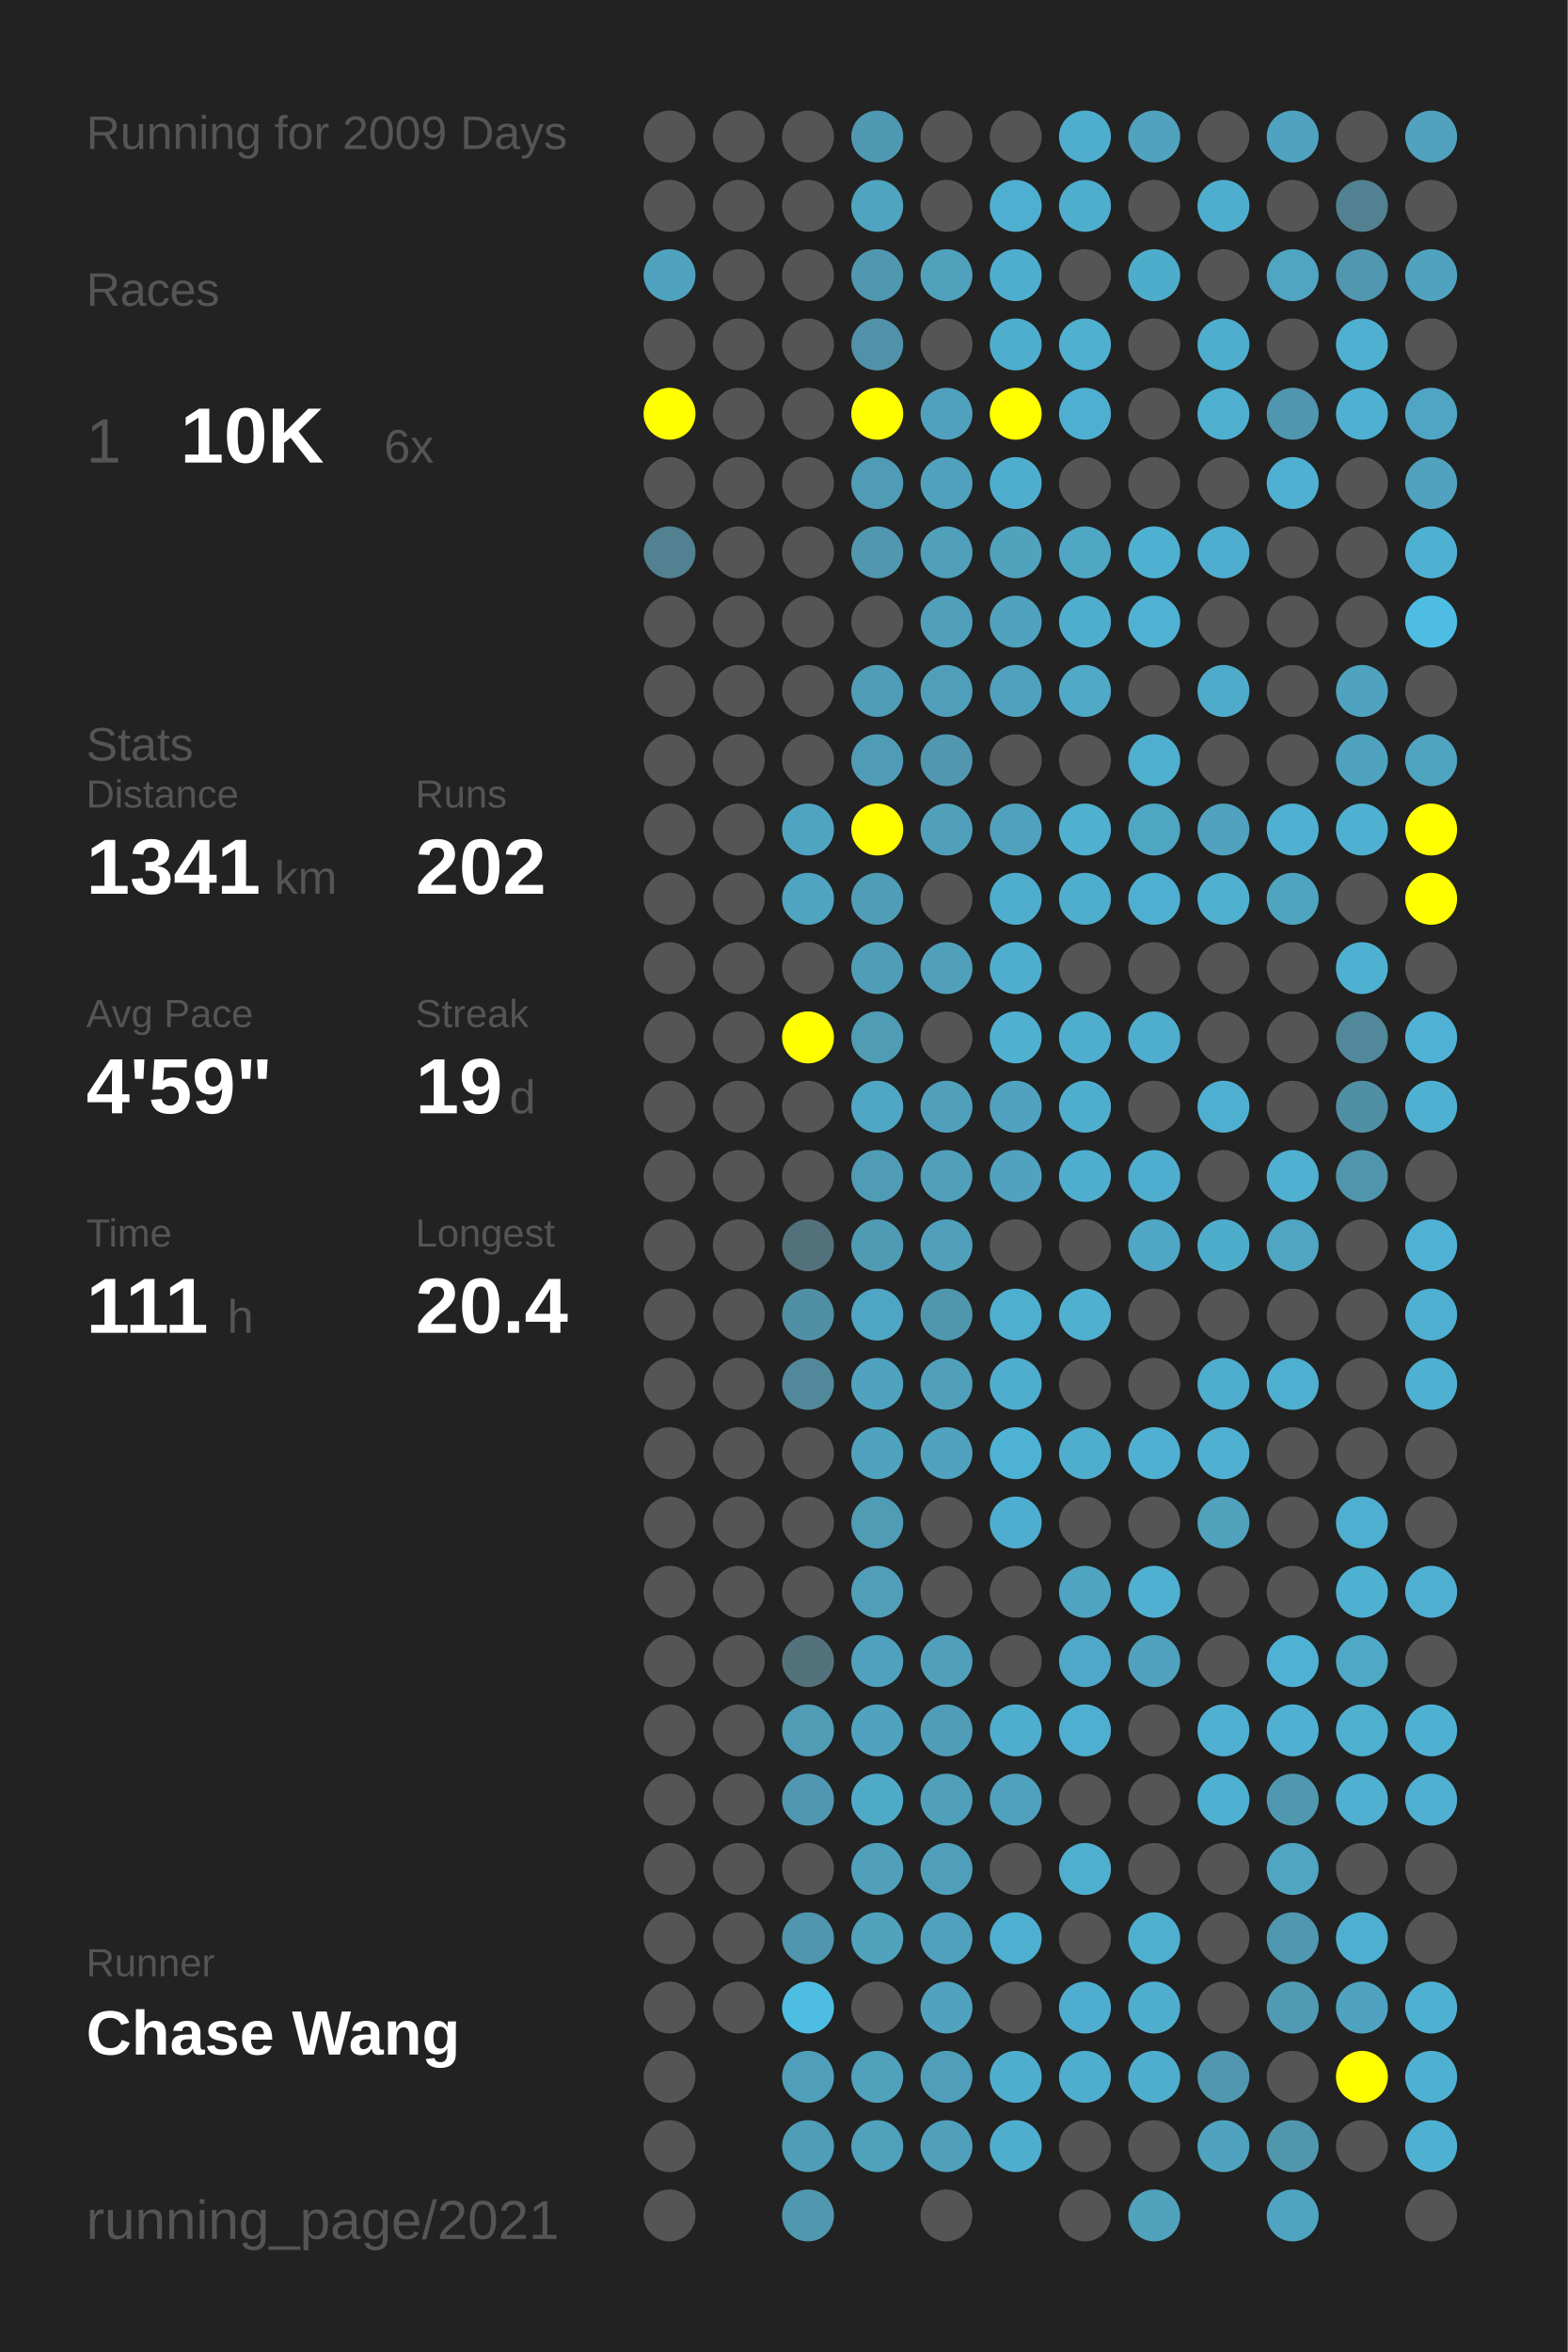
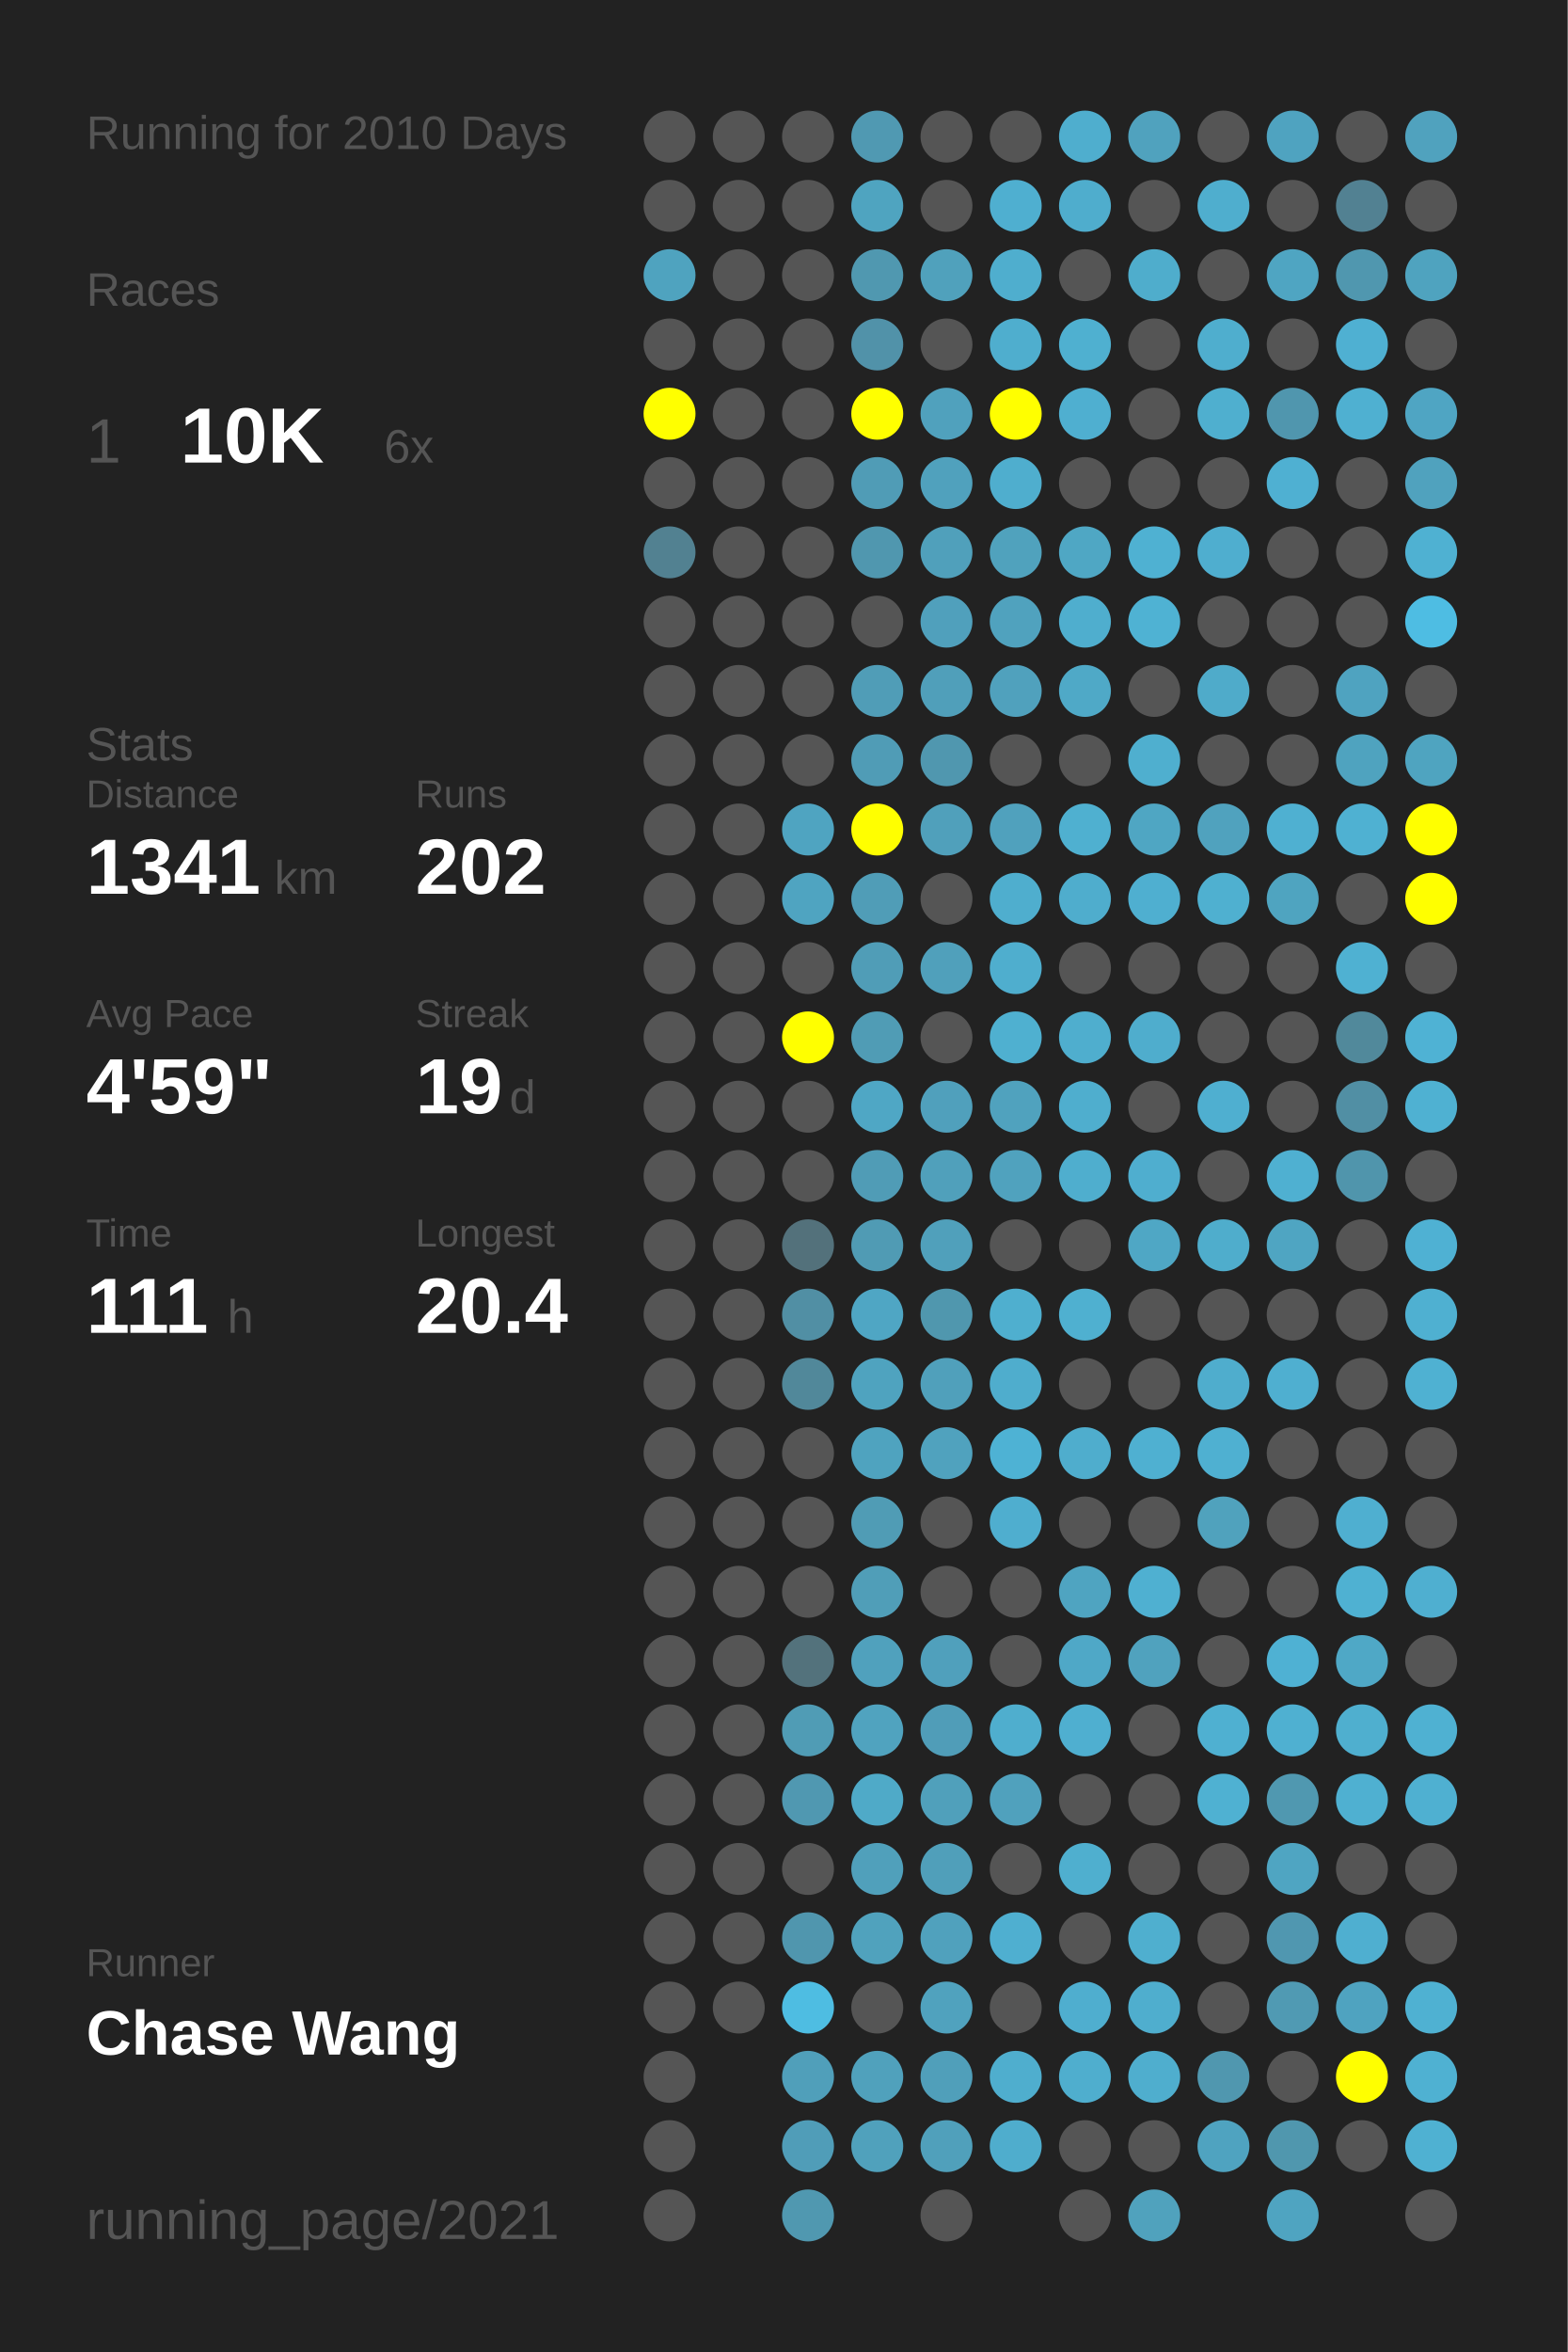
<svg xmlns="http://www.w3.org/2000/svg" baseProfile="full" height="300mm" version="1.1" viewBox="0,0,200,300" width="200mm">
  <defs />
  <rect fill="#222222" height="300" width="200" x="0" y="0" />
-   <text fill="#555555" style="font-size:6px; font-family:Arial;" x="11" y="19">Running for 2009 Days</text>
+   <text fill="#555555" style="font-size:6px; font-family:Arial;" x="11" y="19">Running for 2010 Days</text>
  <text fill="#555555" style="font-size:6px; font-family:Arial;" x="11" y="39">Races</text>
  <text fill="#555555" style="font-size:8px; font-family:Arial;" x="11" y="59">1</text>
  <text fill="#FFFFFF" style="font-size:10px; font-family:Arial; font-weight:bold;" x="23" y="59">10K</text>
  <text fill="#555555" style="font-size:6px; font-family:Arial;" x="49" y="59">6x</text>
  <text fill="#555555" style="font-size:6px; font-family:Arial;" x="11" y="97">Stats</text>
  <text fill="#555555" style="font-size:5px; font-family:Arial;" x="11" y="103">Distance</text>
  <text fill="#FFFFFF" style="font-size:10px; font-family:Arial; font-weight:bold;" x="11" y="114">1341</text>
  <text fill="#555555" style="font-size:6px; font-family:Arial;" x="35" y="114">km</text>
  <text fill="#555555" style="font-size:5px; font-family:Arial;" x="53" y="103">Runs</text>
  <text fill="#FFFFFF" style="font-size:10px; font-family:Arial; font-weight:bold;" x="53" y="114">202</text>
  <text fill="#555555" style="font-size:5px; font-family:Arial;" x="11" y="131">Avg Pace</text>
  <text fill="#FFFFFF" style="font-size:10px; font-family:Arial; font-weight:bold;" x="11" y="142">4'59"</text>
  <text fill="#555555" style="font-size:5px; font-family:Arial;" x="53" y="131">Streak</text>
  <text fill="#FFFFFF" style="font-size:10px; font-family:Arial; font-weight:bold;" x="53" y="142">19</text>
  <text fill="#555555" style="font-size:6px; font-family:Arial;" x="65" y="142">d</text>
  <text fill="#555555" style="font-size:5px; font-family:Arial;" x="11" y="159">Time</text>
  <text fill="#FFFFFF" style="font-size:10px; font-family:Arial; font-weight:bold;" x="11" y="170">111</text>
  <text fill="#555555" style="font-size:6px; font-family:Arial;" x="29" y="170">h</text>
  <text fill="#555555" style="font-size:5px; font-family:Arial;" x="53" y="159">Longest</text>
  <text fill="#FFFFFF" style="font-size:10px; font-family:Arial; font-weight:bold;" x="53" y="170">20.4</text>
  <text fill="#555555" style="font-size:5px; font-family:Arial;" x="11" y="252.065">Runner</text>
  <text fill="#FFFFFF" style="font-size:8px; font-family:Arial; font-weight:bold;" x="11" y="262.065">Chase Wang</text>
  <text fill="#555555" style="font-size:7px; font-family:Arial;" x="11" y="285.581">running_page/2021</text>
  <circle cx="85.417" cy="17.419" fill="#555555" r="3.312" />
  <circle cx="85.417" cy="26.258" fill="#555555" r="3.312" />
  <circle cx="85.417" cy="35.097" fill="#4fa3bf" r="3.312" />
  <circle cx="85.417" cy="43.935" fill="#555555" r="3.312" />
  <circle cx="85.417" cy="52.774" fill="#FFFF00" r="3.312" />
  <circle cx="85.417" cy="61.613" fill="#555555" r="3.312" />
  <circle cx="85.417" cy="70.452" fill="#528191" r="3.312" />
  <circle cx="85.417" cy="79.29" fill="#555555" r="3.312" />
  <circle cx="85.417" cy="88.129" fill="#555555" r="3.312" />
  <circle cx="85.417" cy="96.968" fill="#555555" r="3.312" />
  <circle cx="85.417" cy="105.806" fill="#555555" r="3.312" />
  <circle cx="85.417" cy="114.645" fill="#555555" r="3.312" />
  <circle cx="85.417" cy="123.484" fill="#555555" r="3.312" />
  <circle cx="85.417" cy="132.323" fill="#555555" r="3.312" />
  <circle cx="85.417" cy="141.161" fill="#555555" r="3.312" />
  <circle cx="85.417" cy="150" fill="#555555" r="3.312" />
  <circle cx="85.417" cy="158.839" fill="#555555" r="3.312" />
  <circle cx="85.417" cy="167.677" fill="#555555" r="3.312" />
  <circle cx="85.417" cy="176.516" fill="#555555" r="3.312" />
  <circle cx="85.417" cy="185.355" fill="#555555" r="3.312" />
  <circle cx="85.417" cy="194.194" fill="#555555" r="3.312" />
  <circle cx="85.417" cy="203.032" fill="#555555" r="3.312" />
  <circle cx="85.417" cy="211.871" fill="#555555" r="3.312" />
  <circle cx="85.417" cy="220.71" fill="#555555" r="3.312" />
  <circle cx="85.417" cy="229.548" fill="#555555" r="3.312" />
  <circle cx="85.417" cy="238.387" fill="#555555" r="3.312" />
  <circle cx="85.417" cy="247.226" fill="#555555" r="3.312" />
  <circle cx="85.417" cy="256.065" fill="#555555" r="3.312" />
  <circle cx="85.417" cy="264.903" fill="#555555" r="3.312" />
  <circle cx="85.417" cy="273.742" fill="#555555" r="3.312" />
  <circle cx="85.417" cy="282.581" fill="#555555" r="3.312" />
  <circle cx="94.25" cy="17.419" fill="#555555" r="3.312" />
  <circle cx="94.25" cy="26.258" fill="#555555" r="3.312" />
  <circle cx="94.25" cy="35.097" fill="#555555" r="3.312" />
  <circle cx="94.25" cy="43.935" fill="#555555" r="3.312" />
  <circle cx="94.25" cy="52.774" fill="#555555" r="3.312" />
  <circle cx="94.25" cy="61.613" fill="#555555" r="3.312" />
  <circle cx="94.25" cy="70.452" fill="#555555" r="3.312" />
  <circle cx="94.25" cy="79.29" fill="#555555" r="3.312" />
  <circle cx="94.25" cy="88.129" fill="#555555" r="3.312" />
  <circle cx="94.25" cy="96.968" fill="#555555" r="3.312" />
  <circle cx="94.25" cy="105.806" fill="#555555" r="3.312" />
  <circle cx="94.25" cy="114.645" fill="#555555" r="3.312" />
  <circle cx="94.25" cy="123.484" fill="#555555" r="3.312" />
  <circle cx="94.25" cy="132.323" fill="#555555" r="3.312" />
  <circle cx="94.25" cy="141.161" fill="#555555" r="3.312" />
  <circle cx="94.25" cy="150" fill="#555555" r="3.312" />
  <circle cx="94.25" cy="158.839" fill="#555555" r="3.312" />
  <circle cx="94.25" cy="167.677" fill="#555555" r="3.312" />
  <circle cx="94.25" cy="176.516" fill="#555555" r="3.312" />
  <circle cx="94.25" cy="185.355" fill="#555555" r="3.312" />
  <circle cx="94.25" cy="194.194" fill="#555555" r="3.312" />
  <circle cx="94.25" cy="203.032" fill="#555555" r="3.312" />
  <circle cx="94.25" cy="211.871" fill="#555555" r="3.312" />
  <circle cx="94.25" cy="220.71" fill="#555555" r="3.312" />
  <circle cx="94.25" cy="229.548" fill="#555555" r="3.312" />
  <circle cx="94.25" cy="238.387" fill="#555555" r="3.312" />
  <circle cx="94.25" cy="247.226" fill="#555555" r="3.312" />
  <circle cx="94.25" cy="256.065" fill="#555555" r="3.312" />
  <circle cx="103.083" cy="17.419" fill="#555555" r="3.312" />
  <circle cx="103.083" cy="26.258" fill="#555555" r="3.312" />
  <circle cx="103.083" cy="35.097" fill="#555555" r="3.312" />
  <circle cx="103.083" cy="43.935" fill="#555555" r="3.312" />
  <circle cx="103.083" cy="52.774" fill="#555555" r="3.312" />
  <circle cx="103.083" cy="61.613" fill="#555555" r="3.312" />
  <circle cx="103.083" cy="70.452" fill="#555555" r="3.312" />
  <circle cx="103.083" cy="79.29" fill="#555555" r="3.312" />
  <circle cx="103.083" cy="88.129" fill="#555555" r="3.312" />
  <circle cx="103.083" cy="96.968" fill="#555555" r="3.312" />
  <circle cx="103.083" cy="105.806" fill="#4fa4c1" r="3.312" />
  <circle cx="103.083" cy="114.645" fill="#4fa4c1" r="3.312" />
  <circle cx="103.083" cy="123.484" fill="#555555" r="3.312" />
  <circle cx="103.083" cy="132.323" fill="#FFFF00" r="3.312" />
  <circle cx="103.083" cy="141.161" fill="#555555" r="3.312" />
  <circle cx="103.083" cy="150" fill="#555555" r="3.312" />
  <circle cx="103.083" cy="158.839" fill="#53717b" r="3.312" />
  <circle cx="103.083" cy="167.677" fill="#518fa4" r="3.312" />
  <circle cx="103.083" cy="176.516" fill="#51889a" r="3.312" />
  <circle cx="103.083" cy="185.355" fill="#555555" r="3.312" />
  <circle cx="103.083" cy="194.194" fill="#555555" r="3.312" />
  <circle cx="103.083" cy="203.032" fill="#555555" r="3.312" />
  <circle cx="103.083" cy="211.871" fill="#53727c" r="3.312" />
  <circle cx="103.083" cy="220.71" fill="#509cb5" r="3.312" />
  <circle cx="103.083" cy="229.548" fill="#5098b1" r="3.312" />
  <circle cx="103.083" cy="238.387" fill="#555555" r="3.312" />
  <circle cx="103.083" cy="247.226" fill="#5096ae" r="3.312" />
  <circle cx="103.083" cy="256.065" fill="#4ebde2" r="3.312" />
  <circle cx="103.083" cy="264.903" fill="#509fba" r="3.312" />
  <circle cx="103.083" cy="273.742" fill="#509db8" r="3.312" />
  <circle cx="103.083" cy="282.581" fill="#5098b0" r="3.312" />
  <circle cx="111.917" cy="17.419" fill="#5099b2" r="3.312" />
  <circle cx="111.917" cy="26.258" fill="#4fa4c0" r="3.312" />
  <circle cx="111.917" cy="35.097" fill="#5098b0" r="3.312" />
  <circle cx="111.917" cy="43.935" fill="#5192a9" r="3.312" />
  <circle cx="111.917" cy="52.774" fill="#FFFF00" r="3.312" />
  <circle cx="111.917" cy="61.613" fill="#509cb6" r="3.312" />
  <circle cx="111.917" cy="70.452" fill="#5097af" r="3.312" />
  <circle cx="111.917" cy="79.29" fill="#555555" r="3.312" />
  <circle cx="111.917" cy="88.129" fill="#509db7" r="3.312" />
  <circle cx="111.917" cy="96.968" fill="#509cb6" r="3.312" />
  <circle cx="111.917" cy="105.806" fill="#FFFF00" r="3.312" />
  <circle cx="111.917" cy="114.645" fill="#509db7" r="3.312" />
  <circle cx="111.917" cy="123.484" fill="#509db7" r="3.312" />
  <circle cx="111.917" cy="132.323" fill="#509cb5" r="3.312" />
  <circle cx="111.917" cy="141.161" fill="#4fa7c5" r="3.312" />
  <circle cx="111.917" cy="150" fill="#509cb6" r="3.312" />
  <circle cx="111.917" cy="158.839" fill="#509bb4" r="3.312" />
  <circle cx="111.917" cy="167.677" fill="#4fa6c4" r="3.312" />
  <circle cx="111.917" cy="176.516" fill="#4fa3bf" r="3.312" />
  <circle cx="111.917" cy="185.355" fill="#4fa3bf" r="3.312" />
  <circle cx="111.917" cy="194.194" fill="#509cb5" r="3.312" />
  <circle cx="111.917" cy="203.032" fill="#509eb8" r="3.312" />
  <circle cx="111.917" cy="211.871" fill="#50a1bd" r="3.312" />
  <circle cx="111.917" cy="220.71" fill="#50a3bf" r="3.312" />
  <circle cx="111.917" cy="229.548" fill="#4faac8" r="3.312" />
  <circle cx="111.917" cy="238.387" fill="#50a0bb" r="3.312" />
  <circle cx="111.917" cy="247.226" fill="#50a2bd" r="3.312" />
  <circle cx="111.917" cy="256.065" fill="#555555" r="3.312" />
  <circle cx="111.917" cy="264.903" fill="#50a1bc" r="3.312" />
  <circle cx="111.917" cy="273.742" fill="#50a1bc" r="3.312" />
  <circle cx="120.75" cy="17.419" fill="#555555" r="3.312" />
  <circle cx="120.75" cy="26.258" fill="#555555" r="3.312" />
  <circle cx="120.75" cy="35.097" fill="#50a1bc" r="3.312" />
  <circle cx="120.75" cy="43.935" fill="#555555" r="3.312" />
  <circle cx="120.75" cy="52.774" fill="#50a1bd" r="3.312" />
  <circle cx="120.75" cy="61.613" fill="#50a1bd" r="3.312" />
  <circle cx="120.75" cy="70.452" fill="#50a0bb" r="3.312" />
  <circle cx="120.75" cy="79.29" fill="#50a0bc" r="3.312" />
  <circle cx="120.75" cy="88.129" fill="#509fba" r="3.312" />
  <circle cx="120.75" cy="96.968" fill="#5097af" r="3.312" />
  <circle cx="120.75" cy="105.806" fill="#50a0bb" r="3.312" />
  <circle cx="120.75" cy="114.645" fill="#555555" r="3.312" />
  <circle cx="120.75" cy="123.484" fill="#50a0bb" r="3.312" />
  <circle cx="120.75" cy="132.323" fill="#555555" r="3.312" />
  <circle cx="120.75" cy="141.161" fill="#50a0bc" r="3.312" />
  <circle cx="120.75" cy="150" fill="#50a0bb" r="3.312" />
  <circle cx="120.75" cy="158.839" fill="#50a0bb" r="3.312" />
  <circle cx="120.75" cy="167.677" fill="#5097ae" r="3.312" />
  <circle cx="120.75" cy="176.516" fill="#50a0bb" r="3.312" />
  <circle cx="120.75" cy="185.355" fill="#50a2be" r="3.312" />
  <circle cx="120.75" cy="194.194" fill="#555555" r="3.312" />
  <circle cx="120.75" cy="203.032" fill="#555555" r="3.312" />
  <circle cx="120.75" cy="211.871" fill="#50a0bc" r="3.312" />
  <circle cx="120.75" cy="220.71" fill="#509db8" r="3.312" />
  <circle cx="120.75" cy="229.548" fill="#50a0bb" r="3.312" />
  <circle cx="120.75" cy="238.387" fill="#509fba" r="3.312" />
  <circle cx="120.75" cy="247.226" fill="#50a1bd" r="3.312" />
  <circle cx="120.75" cy="256.065" fill="#50a2be" r="3.312" />
  <circle cx="120.75" cy="264.903" fill="#509fba" r="3.312" />
  <circle cx="120.75" cy="273.742" fill="#50a0bb" r="3.312" />
  <circle cx="120.75" cy="282.581" fill="#555555" r="3.312" />
  <circle cx="129.583" cy="17.419" fill="#555555" r="3.312" />
  <circle cx="129.583" cy="26.258" fill="#4fafd0" r="3.312" />
  <circle cx="129.583" cy="35.097" fill="#4faece" r="3.312" />
  <circle cx="129.583" cy="43.935" fill="#4faece" r="3.312" />
  <circle cx="129.583" cy="52.774" fill="#FFFF00" r="3.312" />
  <circle cx="129.583" cy="61.613" fill="#4faece" r="3.312" />
  <circle cx="129.583" cy="70.452" fill="#50a2bd" r="3.312" />
  <circle cx="129.583" cy="79.29" fill="#50a2be" r="3.312" />
  <circle cx="129.583" cy="88.129" fill="#50a1bd" r="3.312" />
  <circle cx="129.583" cy="96.968" fill="#555555" r="3.312" />
  <circle cx="129.583" cy="105.806" fill="#50a1bd" r="3.312" />
  <circle cx="129.583" cy="114.645" fill="#4faece" r="3.312" />
  <circle cx="129.583" cy="123.484" fill="#4faece" r="3.312" />
  <circle cx="129.583" cy="132.323" fill="#4fb0d0" r="3.312" />
  <circle cx="129.583" cy="141.161" fill="#50a2be" r="3.312" />
  <circle cx="129.583" cy="150" fill="#50a2be" r="3.312" />
  <circle cx="129.583" cy="158.839" fill="#555555" r="3.312" />
  <circle cx="129.583" cy="167.677" fill="#4fafcf" r="3.312" />
  <circle cx="129.583" cy="176.516" fill="#4fadcd" r="3.312" />
  <circle cx="129.583" cy="185.355" fill="#4eb2d4" r="3.312" />
  <circle cx="129.583" cy="194.194" fill="#4faecf" r="3.312" />
  <circle cx="129.583" cy="203.032" fill="#555555" r="3.312" />
  <circle cx="129.583" cy="211.871" fill="#555555" r="3.312" />
  <circle cx="129.583" cy="220.71" fill="#4faece" r="3.312" />
  <circle cx="129.583" cy="229.548" fill="#50a1bd" r="3.312" />
  <circle cx="129.583" cy="238.387" fill="#555555" r="3.312" />
  <circle cx="129.583" cy="247.226" fill="#4fafd0" r="3.312" />
  <circle cx="129.583" cy="256.065" fill="#555555" r="3.312" />
  <circle cx="129.583" cy="264.903" fill="#4faece" r="3.312" />
  <circle cx="129.583" cy="273.742" fill="#4fadcd" r="3.312" />
  <circle cx="138.417" cy="17.419" fill="#4faece" r="3.312" />
  <circle cx="138.417" cy="26.258" fill="#4fadcd" r="3.312" />
  <circle cx="138.417" cy="35.097" fill="#555555" r="3.312" />
  <circle cx="138.417" cy="43.935" fill="#4fb0d0" r="3.312" />
  <circle cx="138.417" cy="52.774" fill="#4fafd0" r="3.312" />
  <circle cx="138.417" cy="61.613" fill="#555555" r="3.312" />
  <circle cx="138.417" cy="70.452" fill="#4fa7c4" r="3.312" />
  <circle cx="138.417" cy="79.29" fill="#4faece" r="3.312" />
  <circle cx="138.417" cy="88.129" fill="#4fa9c7" r="3.312" />
  <circle cx="138.417" cy="96.968" fill="#555555" r="3.312" />
  <circle cx="138.417" cy="105.806" fill="#4fb0d0" r="3.312" />
  <circle cx="138.417" cy="114.645" fill="#4fadcd" r="3.312" />
  <circle cx="138.417" cy="123.484" fill="#555555" r="3.312" />
  <circle cx="138.417" cy="132.323" fill="#4faece" r="3.312" />
  <circle cx="138.417" cy="141.161" fill="#4faece" r="3.312" />
  <circle cx="138.417" cy="150" fill="#4faece" r="3.312" />
  <circle cx="138.417" cy="158.839" fill="#555555" r="3.312" />
  <circle cx="138.417" cy="167.677" fill="#4fb0d0" r="3.312" />
  <circle cx="138.417" cy="176.516" fill="#555555" r="3.312" />
  <circle cx="138.417" cy="185.355" fill="#4fadcd" r="3.312" />
  <circle cx="138.417" cy="194.194" fill="#555555" r="3.312" />
  <circle cx="138.417" cy="203.032" fill="#4fa4c1" r="3.312" />
  <circle cx="138.417" cy="211.871" fill="#4fa8c7" r="3.312" />
  <circle cx="138.417" cy="220.71" fill="#4fafd0" r="3.312" />
  <circle cx="138.417" cy="229.548" fill="#555555" r="3.312" />
  <circle cx="138.417" cy="238.387" fill="#4fafcf" r="3.312" />
  <circle cx="138.417" cy="247.226" fill="#555555" r="3.312" />
  <circle cx="138.417" cy="256.065" fill="#4faecf" r="3.312" />
  <circle cx="138.417" cy="264.903" fill="#4faece" r="3.312" />
  <circle cx="138.417" cy="273.742" fill="#555555" r="3.312" />
  <circle cx="138.417" cy="282.581" fill="#555555" r="3.312" />
  <circle cx="147.25" cy="17.419" fill="#50a2be" r="3.312" />
  <circle cx="147.25" cy="26.258" fill="#555555" r="3.312" />
  <circle cx="147.25" cy="35.097" fill="#4fadcc" r="3.312" />
  <circle cx="147.25" cy="43.935" fill="#555555" r="3.312" />
  <circle cx="147.25" cy="52.774" fill="#555555" r="3.312" />
  <circle cx="147.25" cy="61.613" fill="#555555" r="3.312" />
  <circle cx="147.25" cy="70.452" fill="#4fb1d2" r="3.312" />
  <circle cx="147.25" cy="79.29" fill="#4fb2d3" r="3.312" />
  <circle cx="147.25" cy="88.129" fill="#555555" r="3.312" />
  <circle cx="147.25" cy="96.968" fill="#4fafcf" r="3.312" />
  <circle cx="147.25" cy="105.806" fill="#4fa6c3" r="3.312" />
  <circle cx="147.25" cy="114.645" fill="#4fafd0" r="3.312" />
  <circle cx="147.25" cy="123.484" fill="#555555" r="3.312" />
  <circle cx="147.25" cy="132.323" fill="#4fadcd" r="3.312" />
  <circle cx="147.25" cy="141.161" fill="#555555" r="3.312" />
  <circle cx="147.25" cy="150" fill="#4faecf" r="3.312" />
  <circle cx="147.25" cy="158.839" fill="#4fa7c5" r="3.312" />
  <circle cx="147.25" cy="167.677" fill="#555555" r="3.312" />
  <circle cx="147.25" cy="176.516" fill="#555555" r="3.312" />
  <circle cx="147.25" cy="185.355" fill="#4fb0d1" r="3.312" />
  <circle cx="147.25" cy="194.194" fill="#555555" r="3.312" />
  <circle cx="147.25" cy="203.032" fill="#4fb0d1" r="3.312" />
  <circle cx="147.25" cy="211.871" fill="#50a2be" r="3.312" />
  <circle cx="147.25" cy="220.71" fill="#555555" r="3.312" />
  <circle cx="147.25" cy="229.548" fill="#555555" r="3.312" />
  <circle cx="147.25" cy="238.387" fill="#555555" r="3.312" />
  <circle cx="147.25" cy="247.226" fill="#4fafcf" r="3.312" />
  <circle cx="147.25" cy="256.065" fill="#4faece" r="3.312" />
  <circle cx="147.25" cy="264.903" fill="#4faece" r="3.312" />
  <circle cx="147.25" cy="273.742" fill="#555555" r="3.312" />
  <circle cx="147.25" cy="282.581" fill="#50a2bd" r="3.312" />
  <circle cx="156.083" cy="17.419" fill="#555555" r="3.312" />
  <circle cx="156.083" cy="26.258" fill="#4faece" r="3.312" />
  <circle cx="156.083" cy="35.097" fill="#555555" r="3.312" />
  <circle cx="156.083" cy="43.935" fill="#4faece" r="3.312" />
  <circle cx="156.083" cy="52.774" fill="#4fafcf" r="3.312" />
  <circle cx="156.083" cy="61.613" fill="#555555" r="3.312" />
  <circle cx="156.083" cy="70.452" fill="#4faecf" r="3.312" />
  <circle cx="156.083" cy="79.29" fill="#555555" r="3.312" />
  <circle cx="156.083" cy="88.129" fill="#4fabca" r="3.312" />
  <circle cx="156.083" cy="96.968" fill="#555555" r="3.312" />
  <circle cx="156.083" cy="105.806" fill="#50a2be" r="3.312" />
  <circle cx="156.083" cy="114.645" fill="#4fb0d0" r="3.312" />
  <circle cx="156.083" cy="123.484" fill="#555555" r="3.312" />
  <circle cx="156.083" cy="132.323" fill="#555555" r="3.312" />
  <circle cx="156.083" cy="141.161" fill="#4fafd0" r="3.312" />
  <circle cx="156.083" cy="150" fill="#555555" r="3.312" />
  <circle cx="156.083" cy="158.839" fill="#4fadcc" r="3.312" />
  <circle cx="156.083" cy="167.677" fill="#555555" r="3.312" />
  <circle cx="156.083" cy="176.516" fill="#4fadcd" r="3.312" />
  <circle cx="156.083" cy="185.355" fill="#4fb0d1" r="3.312" />
  <circle cx="156.083" cy="194.194" fill="#50a2bd" r="3.312" />
  <circle cx="156.083" cy="203.032" fill="#555555" r="3.312" />
  <circle cx="156.083" cy="211.871" fill="#555555" r="3.312" />
  <circle cx="156.083" cy="220.71" fill="#4fb0d1" r="3.312" />
  <circle cx="156.083" cy="229.548" fill="#4fb1d2" r="3.312" />
  <circle cx="156.083" cy="238.387" fill="#555555" r="3.312" />
  <circle cx="156.083" cy="247.226" fill="#555555" r="3.312" />
  <circle cx="156.083" cy="256.065" fill="#555555" r="3.312" />
  <circle cx="156.083" cy="264.903" fill="#5097af" r="3.312" />
  <circle cx="156.083" cy="273.742" fill="#4fa3c0" r="3.312" />
  <circle cx="164.917" cy="17.419" fill="#4fa3c0" r="3.312" />
  <circle cx="164.917" cy="26.258" fill="#555555" r="3.312" />
  <circle cx="164.917" cy="35.097" fill="#4fa5c2" r="3.312" />
  <circle cx="164.917" cy="43.935" fill="#555555" r="3.312" />
  <circle cx="164.917" cy="52.774" fill="#5096ae" r="3.312" />
  <circle cx="164.917" cy="61.613" fill="#4fb0d2" r="3.312" />
  <circle cx="164.917" cy="70.452" fill="#555555" r="3.312" />
  <circle cx="164.917" cy="79.29" fill="#555555" r="3.312" />
  <circle cx="164.917" cy="88.129" fill="#555555" r="3.312" />
  <circle cx="164.917" cy="96.968" fill="#555555" r="3.312" />
  <circle cx="164.917" cy="105.806" fill="#4fb0d1" r="3.312" />
  <circle cx="164.917" cy="114.645" fill="#4fa4c0" r="3.312" />
  <circle cx="164.917" cy="123.484" fill="#555555" r="3.312" />
  <circle cx="164.917" cy="132.323" fill="#555555" r="3.312" />
  <circle cx="164.917" cy="141.161" fill="#555555" r="3.312" />
  <circle cx="164.917" cy="150" fill="#4fb0d1" r="3.312" />
  <circle cx="164.917" cy="158.839" fill="#4fa5c2" r="3.312" />
  <circle cx="164.917" cy="167.677" fill="#555555" r="3.312" />
  <circle cx="164.917" cy="176.516" fill="#4fafd0" r="3.312" />
  <circle cx="164.917" cy="185.355" fill="#555555" r="3.312" />
  <circle cx="164.917" cy="194.194" fill="#555555" r="3.312" />
  <circle cx="164.917" cy="203.032" fill="#555555" r="3.312" />
  <circle cx="164.917" cy="211.871" fill="#4fb1d3" r="3.312" />
  <circle cx="164.917" cy="220.71" fill="#4fb0d1" r="3.312" />
  <circle cx="164.917" cy="229.548" fill="#5098b0" r="3.312" />
  <circle cx="164.917" cy="238.387" fill="#4fa5c2" r="3.312" />
  <circle cx="164.917" cy="247.226" fill="#5097b0" r="3.312" />
  <circle cx="164.917" cy="256.065" fill="#509ab3" r="3.312" />
  <circle cx="164.917" cy="264.903" fill="#555555" r="3.312" />
  <circle cx="164.917" cy="273.742" fill="#5097ae" r="3.312" />
  <circle cx="164.917" cy="282.581" fill="#4fa4c1" r="3.312" />
  <circle cx="173.75" cy="17.419" fill="#555555" r="3.312" />
  <circle cx="173.75" cy="26.258" fill="#528192" r="3.312" />
  <circle cx="173.75" cy="35.097" fill="#5097af" r="3.312" />
  <circle cx="173.75" cy="43.935" fill="#4fb0d2" r="3.312" />
  <circle cx="173.75" cy="52.774" fill="#4fb0d1" r="3.312" />
  <circle cx="173.75" cy="61.613" fill="#555555" r="3.312" />
  <circle cx="173.75" cy="70.452" fill="#555555" r="3.312" />
  <circle cx="173.75" cy="79.29" fill="#555555" r="3.312" />
  <circle cx="173.75" cy="88.129" fill="#4fa3c0" r="3.312" />
  <circle cx="173.75" cy="96.968" fill="#4fa3bf" r="3.312" />
  <circle cx="173.75" cy="105.806" fill="#4fb1d2" r="3.312" />
  <circle cx="173.75" cy="114.645" fill="#555555" r="3.312" />
  <circle cx="173.75" cy="123.484" fill="#4fb1d2" r="3.312" />
  <circle cx="173.75" cy="132.323" fill="#51899b" r="3.312" />
  <circle cx="173.75" cy="141.161" fill="#518fa4" r="3.312" />
  <circle cx="173.75" cy="150" fill="#5095ac" r="3.312" />
  <circle cx="173.75" cy="158.839" fill="#555555" r="3.312" />
  <circle cx="173.75" cy="167.677" fill="#555555" r="3.312" />
  <circle cx="173.75" cy="176.516" fill="#555555" r="3.312" />
  <circle cx="173.75" cy="185.355" fill="#555555" r="3.312" />
  <circle cx="173.75" cy="194.194" fill="#4fafd0" r="3.312" />
  <circle cx="173.75" cy="203.032" fill="#4fb1d2" r="3.312" />
  <circle cx="173.75" cy="211.871" fill="#4fa8c6" r="3.312" />
  <circle cx="173.75" cy="220.71" fill="#4fafcf" r="3.312" />
  <circle cx="173.75" cy="229.548" fill="#4fb0d1" r="3.312" />
  <circle cx="173.75" cy="238.387" fill="#555555" r="3.312" />
  <circle cx="173.75" cy="247.226" fill="#4fafd0" r="3.312" />
  <circle cx="173.75" cy="256.065" fill="#4fa3c0" r="3.312" />
  <circle cx="173.75" cy="264.903" fill="#FFFF00" r="3.312" />
  <circle cx="173.75" cy="273.742" fill="#555555" r="3.312" />
  <circle cx="182.583" cy="17.419" fill="#50a2be" r="3.312" />
  <circle cx="182.583" cy="26.258" fill="#555555" r="3.312" />
  <circle cx="182.583" cy="35.097" fill="#4fa3bf" r="3.312" />
  <circle cx="182.583" cy="43.935" fill="#555555" r="3.312" />
  <circle cx="182.583" cy="52.774" fill="#4fa5c3" r="3.312" />
  <circle cx="182.583" cy="61.613" fill="#50a2be" r="3.312" />
  <circle cx="182.583" cy="70.452" fill="#4fb1d2" r="3.312" />
  <circle cx="182.583" cy="79.29" fill="#4ebde3" r="3.312" />
  <circle cx="182.583" cy="88.129" fill="#555555" r="3.312" />
  <circle cx="182.583" cy="96.968" fill="#4fa4c0" r="3.312" />
  <circle cx="182.583" cy="105.806" fill="#FFFF00" r="3.312" />
  <circle cx="182.583" cy="114.645" fill="#FFFF00" r="3.312" />
  <circle cx="182.583" cy="123.484" fill="#555555" r="3.312" />
  <circle cx="182.583" cy="132.323" fill="#4fb2d4" r="3.312" />
  <circle cx="182.583" cy="141.161" fill="#4fb1d2" r="3.312" />
  <circle cx="182.583" cy="150" fill="#555555" r="3.312" />
  <circle cx="182.583" cy="158.839" fill="#4fb1d3" r="3.312" />
  <circle cx="182.583" cy="167.677" fill="#4fb0d1" r="3.312" />
  <circle cx="182.583" cy="176.516" fill="#4fb1d2" r="3.312" />
  <circle cx="182.583" cy="185.355" fill="#555555" r="3.312" />
  <circle cx="182.583" cy="194.194" fill="#555555" r="3.312" />
  <circle cx="182.583" cy="203.032" fill="#4fafd0" r="3.312" />
  <circle cx="182.583" cy="211.871" fill="#555555" r="3.312" />
  <circle cx="182.583" cy="220.71" fill="#4fb1d2" r="3.312" />
  <circle cx="182.583" cy="229.548" fill="#4fb0d1" r="3.312" />
  <circle cx="182.583" cy="238.387" fill="#555555" r="3.312" />
  <circle cx="182.583" cy="247.226" fill="#555555" r="3.312" />
  <circle cx="182.583" cy="256.065" fill="#4fb1d2" r="3.312" />
  <circle cx="182.583" cy="264.903" fill="#4fb1d2" r="3.312" />
  <circle cx="182.583" cy="273.742" fill="#4fb1d2" r="3.312" />
  <circle cx="182.583" cy="282.581" fill="#555555" r="3.312" />
</svg>
